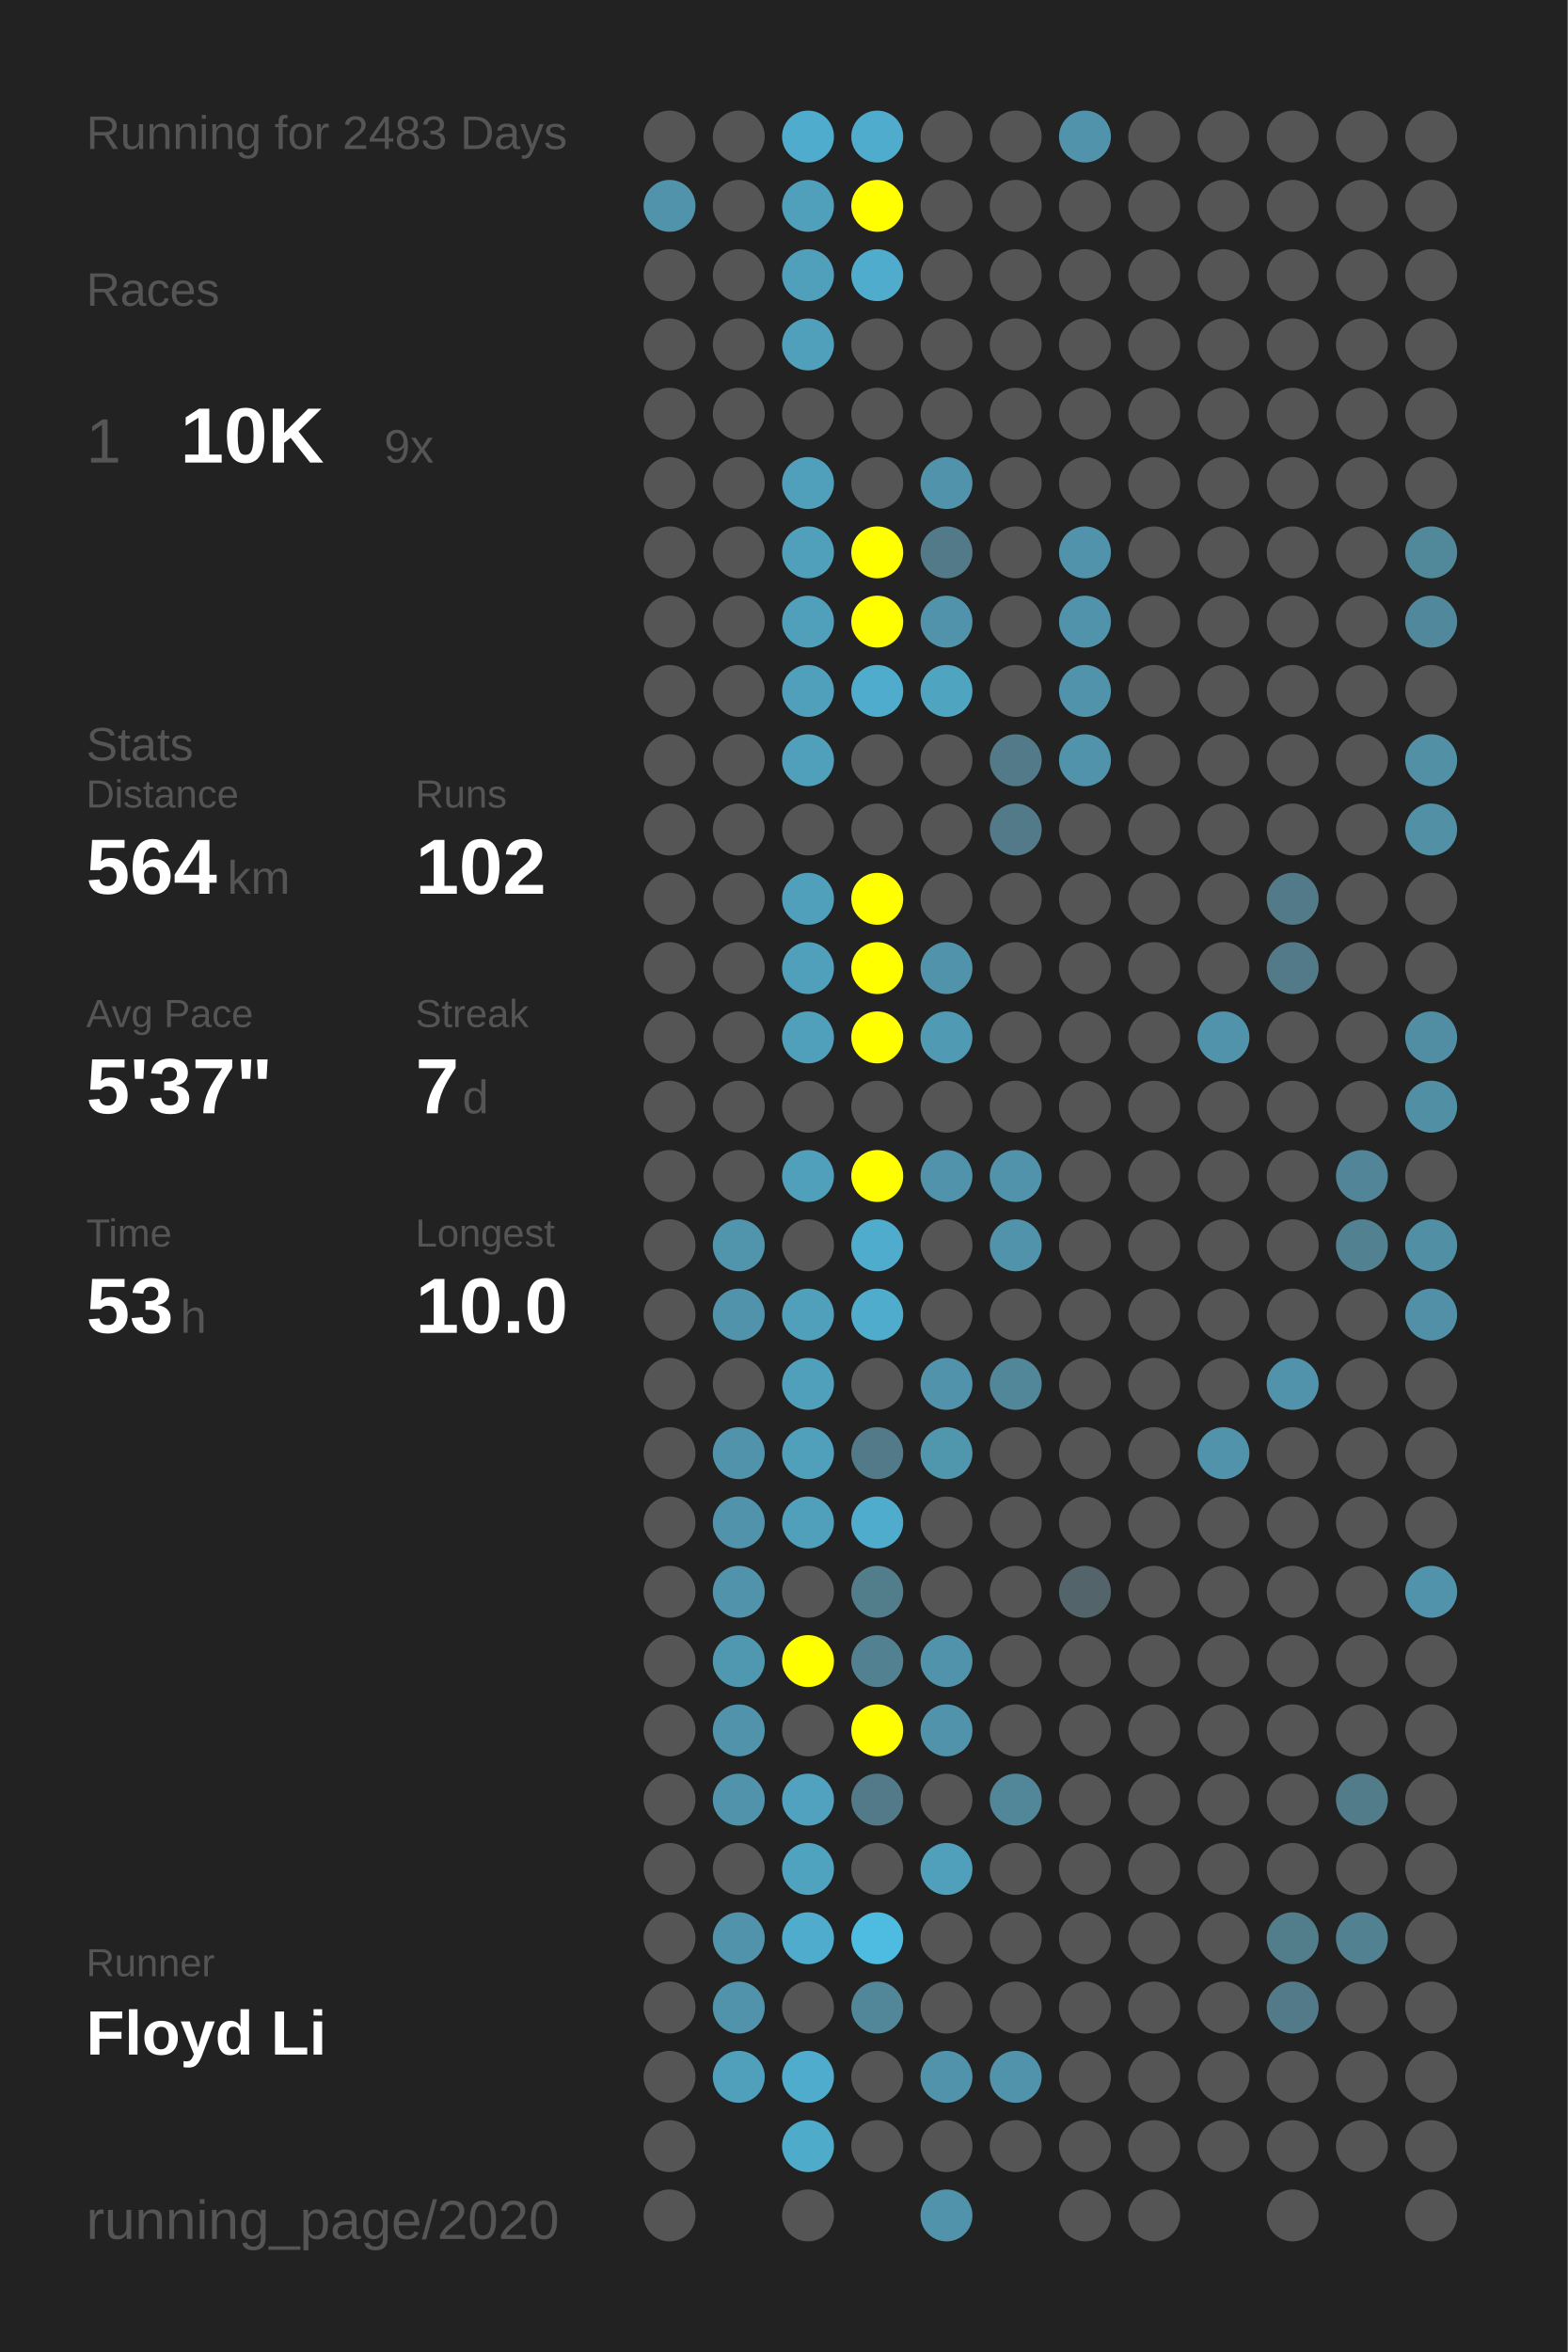
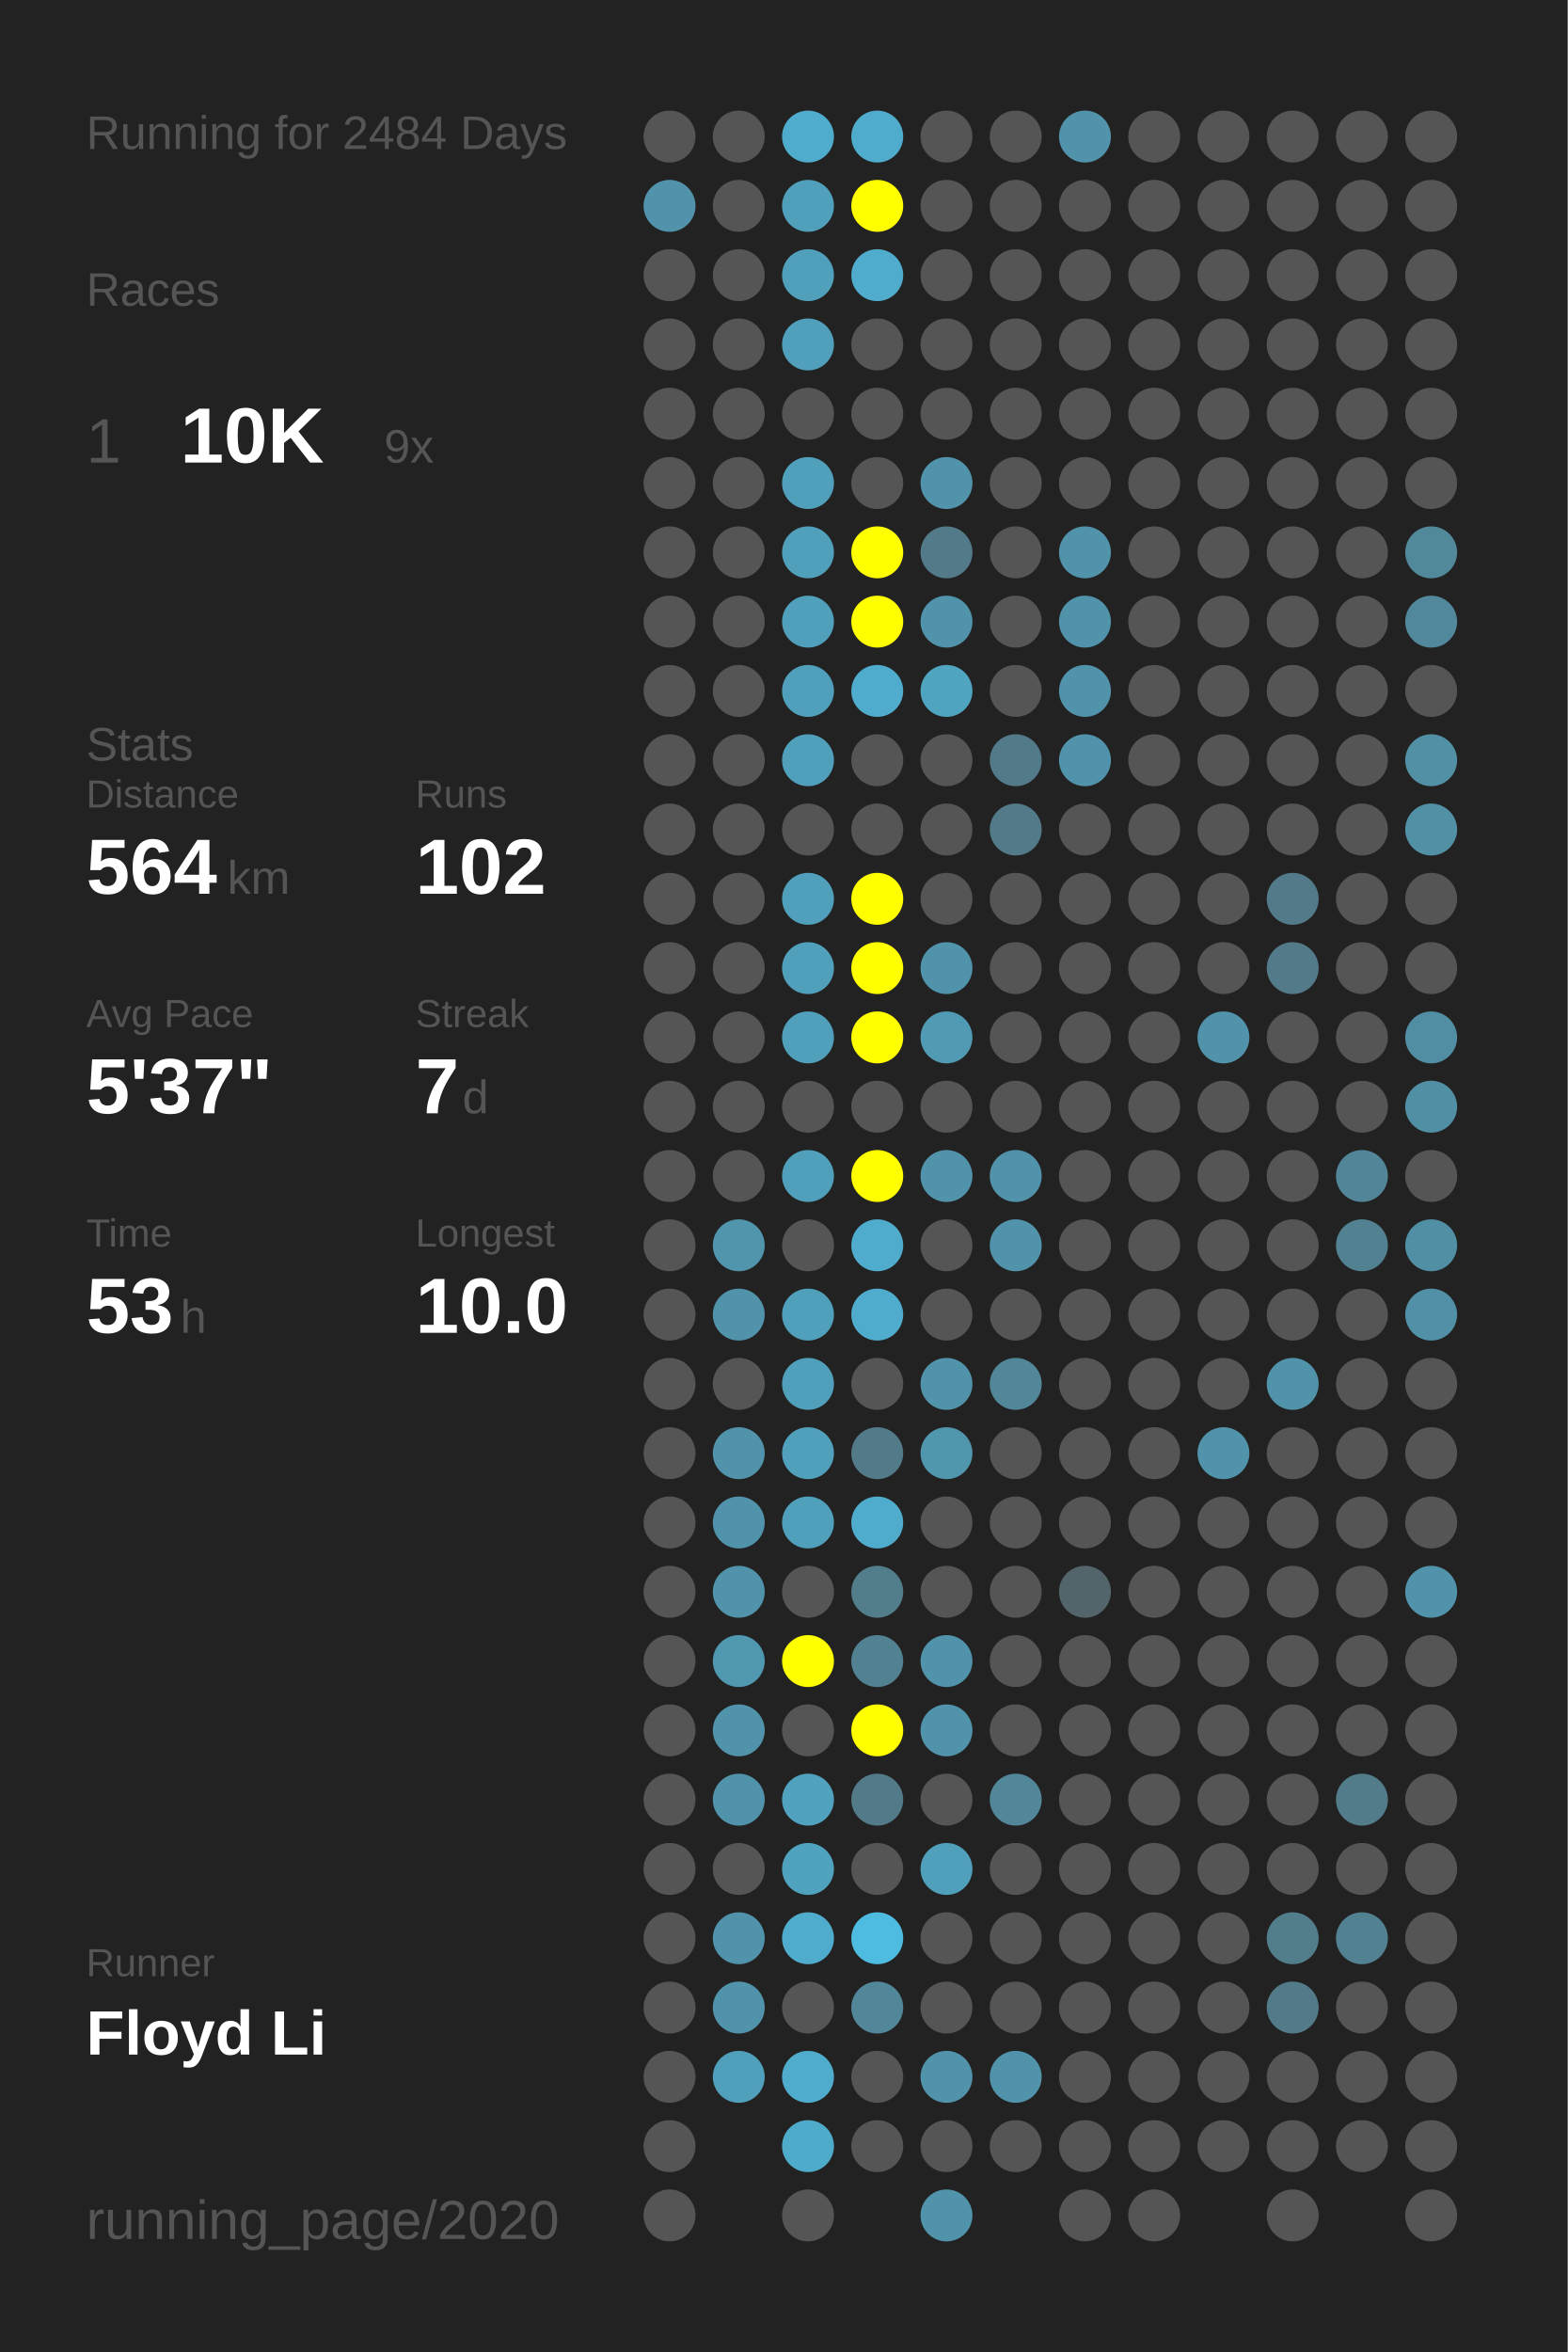
<svg xmlns="http://www.w3.org/2000/svg" baseProfile="full" height="300mm" version="1.1" viewBox="0,0,200,300" width="200mm">
  <defs />
  <rect fill="#222222" height="300" width="200" x="0" y="0" />
-   <text fill="#555555" style="font-size:6px; font-family:Arial;" x="11" y="19">Running for 2483 Days</text>
+   <text fill="#555555" style="font-size:6px; font-family:Arial;" x="11" y="19">Running for 2484 Days</text>
  <text fill="#555555" style="font-size:6px; font-family:Arial;" x="11" y="39">Races</text>
  <text fill="#555555" style="font-size:8px; font-family:Arial;" x="11" y="59">1</text>
  <text fill="#FFFFFF" style="font-size:10px; font-family:Arial; font-weight:bold;" x="23" y="59">10K</text>
  <text fill="#555555" style="font-size:6px; font-family:Arial;" x="49" y="59">9x</text>
  <text fill="#555555" style="font-size:6px; font-family:Arial;" x="11" y="97">Stats</text>
  <text fill="#555555" style="font-size:5px; font-family:Arial;" x="11" y="103">Distance</text>
  <text fill="#FFFFFF" style="font-size:10px; font-family:Arial; font-weight:bold;" x="11" y="114">564</text>
  <text fill="#555555" style="font-size:6px; font-family:Arial;" x="29" y="114">km</text>
  <text fill="#555555" style="font-size:5px; font-family:Arial;" x="53" y="103">Runs</text>
  <text fill="#FFFFFF" style="font-size:10px; font-family:Arial; font-weight:bold;" x="53" y="114">102</text>
  <text fill="#555555" style="font-size:5px; font-family:Arial;" x="11" y="131">Avg Pace</text>
  <text fill="#FFFFFF" style="font-size:10px; font-family:Arial; font-weight:bold;" x="11" y="142">5'37"</text>
  <text fill="#555555" style="font-size:5px; font-family:Arial;" x="53" y="131">Streak</text>
  <text fill="#FFFFFF" style="font-size:10px; font-family:Arial; font-weight:bold;" x="53" y="142">7</text>
  <text fill="#555555" style="font-size:6px; font-family:Arial;" x="59" y="142">d</text>
  <text fill="#555555" style="font-size:5px; font-family:Arial;" x="11" y="159">Time</text>
  <text fill="#FFFFFF" style="font-size:10px; font-family:Arial; font-weight:bold;" x="11" y="170">53</text>
  <text fill="#555555" style="font-size:6px; font-family:Arial;" x="23" y="170">h</text>
  <text fill="#555555" style="font-size:5px; font-family:Arial;" x="53" y="159">Longest</text>
  <text fill="#FFFFFF" style="font-size:10px; font-family:Arial; font-weight:bold;" x="53" y="170">10.0</text>
  <text fill="#555555" style="font-size:5px; font-family:Arial;" x="11" y="252.065">Runner</text>
  <text fill="#FFFFFF" style="font-size:8px; font-family:Arial; font-weight:bold;" x="11" y="262.065">Floyd Li</text>
  <text fill="#555555" style="font-size:7px; font-family:Arial;" x="11" y="285.581">running_page/2020</text>
  <circle cx="85.417" cy="17.419" fill="#555555" r="3.312" />
  <circle cx="85.417" cy="26.258" fill="#5093aa" r="3.312" />
  <circle cx="85.417" cy="35.097" fill="#555555" r="3.312" />
  <circle cx="85.417" cy="43.935" fill="#555555" r="3.312" />
  <circle cx="85.417" cy="52.774" fill="#555555" r="3.312" />
  <circle cx="85.417" cy="61.613" fill="#555555" r="3.312" />
  <circle cx="85.417" cy="70.452" fill="#555555" r="3.312" />
  <circle cx="85.417" cy="79.29" fill="#555555" r="3.312" />
  <circle cx="85.417" cy="88.129" fill="#555555" r="3.312" />
  <circle cx="85.417" cy="96.968" fill="#555555" r="3.312" />
  <circle cx="85.417" cy="105.806" fill="#555555" r="3.312" />
  <circle cx="85.417" cy="114.645" fill="#555555" r="3.312" />
  <circle cx="85.417" cy="123.484" fill="#555555" r="3.312" />
  <circle cx="85.417" cy="132.323" fill="#555555" r="3.312" />
  <circle cx="85.417" cy="141.161" fill="#555555" r="3.312" />
  <circle cx="85.417" cy="150" fill="#555555" r="3.312" />
  <circle cx="85.417" cy="158.839" fill="#555555" r="3.312" />
  <circle cx="85.417" cy="167.677" fill="#555555" r="3.312" />
  <circle cx="85.417" cy="176.516" fill="#555555" r="3.312" />
  <circle cx="85.417" cy="185.355" fill="#555555" r="3.312" />
  <circle cx="85.417" cy="194.194" fill="#555555" r="3.312" />
  <circle cx="85.417" cy="203.032" fill="#555555" r="3.312" />
  <circle cx="85.417" cy="211.871" fill="#555555" r="3.312" />
  <circle cx="85.417" cy="220.71" fill="#555555" r="3.312" />
  <circle cx="85.417" cy="229.548" fill="#555555" r="3.312" />
  <circle cx="85.417" cy="238.387" fill="#555555" r="3.312" />
  <circle cx="85.417" cy="247.226" fill="#555555" r="3.312" />
  <circle cx="85.417" cy="256.065" fill="#555555" r="3.312" />
  <circle cx="85.417" cy="264.903" fill="#555555" r="3.312" />
  <circle cx="85.417" cy="273.742" fill="#555555" r="3.312" />
  <circle cx="85.417" cy="282.581" fill="#555555" r="3.312" />
  <circle cx="94.25" cy="17.419" fill="#555555" r="3.312" />
  <circle cx="94.25" cy="26.258" fill="#555555" r="3.312" />
  <circle cx="94.25" cy="35.097" fill="#555555" r="3.312" />
  <circle cx="94.25" cy="43.935" fill="#555555" r="3.312" />
  <circle cx="94.25" cy="52.774" fill="#555555" r="3.312" />
  <circle cx="94.25" cy="61.613" fill="#555555" r="3.312" />
  <circle cx="94.25" cy="70.452" fill="#555555" r="3.312" />
  <circle cx="94.25" cy="79.29" fill="#555555" r="3.312" />
  <circle cx="94.25" cy="88.129" fill="#555555" r="3.312" />
  <circle cx="94.25" cy="96.968" fill="#555555" r="3.312" />
  <circle cx="94.25" cy="105.806" fill="#555555" r="3.312" />
  <circle cx="94.25" cy="114.645" fill="#555555" r="3.312" />
  <circle cx="94.25" cy="123.484" fill="#555555" r="3.312" />
  <circle cx="94.25" cy="132.323" fill="#555555" r="3.312" />
  <circle cx="94.25" cy="141.161" fill="#555555" r="3.312" />
  <circle cx="94.25" cy="150" fill="#555555" r="3.312" />
  <circle cx="94.25" cy="158.839" fill="#5095ac" r="3.312" />
  <circle cx="94.25" cy="167.677" fill="#5093aa" r="3.312" />
  <circle cx="94.25" cy="176.516" fill="#555555" r="3.312" />
  <circle cx="94.25" cy="185.355" fill="#5093aa" r="3.312" />
  <circle cx="94.25" cy="194.194" fill="#5093aa" r="3.312" />
  <circle cx="94.25" cy="203.032" fill="#5093aa" r="3.312" />
  <circle cx="94.25" cy="211.871" fill="#5098b0" r="3.312" />
  <circle cx="94.25" cy="220.71" fill="#5093aa" r="3.312" />
  <circle cx="94.25" cy="229.548" fill="#5093aa" r="3.312" />
  <circle cx="94.25" cy="238.387" fill="#555555" r="3.312" />
  <circle cx="94.25" cy="247.226" fill="#5093aa" r="3.312" />
  <circle cx="94.25" cy="256.065" fill="#5093aa" r="3.312" />
  <circle cx="94.25" cy="264.903" fill="#50a0bb" r="3.312" />
  <circle cx="103.083" cy="17.419" fill="#4faccc" r="3.312" />
  <circle cx="103.083" cy="26.258" fill="#50a0bb" r="3.312" />
  <circle cx="103.083" cy="35.097" fill="#50a0bb" r="3.312" />
  <circle cx="103.083" cy="43.935" fill="#50a0bb" r="3.312" />
  <circle cx="103.083" cy="52.774" fill="#555555" r="3.312" />
  <circle cx="103.083" cy="61.613" fill="#50a0bb" r="3.312" />
  <circle cx="103.083" cy="70.452" fill="#50a0bb" r="3.312" />
  <circle cx="103.083" cy="79.29" fill="#50a0bb" r="3.312" />
  <circle cx="103.083" cy="88.129" fill="#50a0bb" r="3.312" />
  <circle cx="103.083" cy="96.968" fill="#50a0bb" r="3.312" />
  <circle cx="103.083" cy="105.806" fill="#555555" r="3.312" />
  <circle cx="103.083" cy="114.645" fill="#50a0bb" r="3.312" />
  <circle cx="103.083" cy="123.484" fill="#50a0bb" r="3.312" />
  <circle cx="103.083" cy="132.323" fill="#50a0bb" r="3.312" />
  <circle cx="103.083" cy="141.161" fill="#555555" r="3.312" />
  <circle cx="103.083" cy="150" fill="#50a0bb" r="3.312" />
  <circle cx="103.083" cy="158.839" fill="#555555" r="3.312" />
  <circle cx="103.083" cy="167.677" fill="#50a0bb" r="3.312" />
  <circle cx="103.083" cy="176.516" fill="#50a0bb" r="3.312" />
  <circle cx="103.083" cy="185.355" fill="#50a0bb" r="3.312" />
  <circle cx="103.083" cy="194.194" fill="#50a0bb" r="3.312" />
  <circle cx="103.083" cy="203.032" fill="#555555" r="3.312" />
  <circle cx="103.083" cy="211.871" fill="#FFFF00" r="3.312" />
  <circle cx="103.083" cy="220.71" fill="#555555" r="3.312" />
  <circle cx="103.083" cy="229.548" fill="#50a2be" r="3.312" />
  <circle cx="103.083" cy="238.387" fill="#4fa3bf" r="3.312" />
  <circle cx="103.083" cy="247.226" fill="#4faccc" r="3.312" />
  <circle cx="103.083" cy="256.065" fill="#555555" r="3.312" />
  <circle cx="103.083" cy="264.903" fill="#4faccc" r="3.312" />
  <circle cx="103.083" cy="273.742" fill="#4fabca" r="3.312" />
  <circle cx="103.083" cy="282.581" fill="#555555" r="3.312" />
  <circle cx="111.917" cy="17.419" fill="#4faccc" r="3.312" />
  <circle cx="111.917" cy="26.258" fill="#FFFF00" r="3.312" />
  <circle cx="111.917" cy="35.097" fill="#4faccc" r="3.312" />
  <circle cx="111.917" cy="43.935" fill="#555555" r="3.312" />
  <circle cx="111.917" cy="52.774" fill="#555555" r="3.312" />
  <circle cx="111.917" cy="61.613" fill="#555555" r="3.312" />
  <circle cx="111.917" cy="70.452" fill="#FFFF00" r="3.312" />
  <circle cx="111.917" cy="79.29" fill="#FFFF00" r="3.312" />
  <circle cx="111.917" cy="88.129" fill="#4faccc" r="3.312" />
  <circle cx="111.917" cy="96.968" fill="#555555" r="3.312" />
  <circle cx="111.917" cy="105.806" fill="#555555" r="3.312" />
  <circle cx="111.917" cy="114.645" fill="#FFFF00" r="3.312" />
  <circle cx="111.917" cy="123.484" fill="#FFFF00" r="3.312" />
  <circle cx="111.917" cy="132.323" fill="#FFFF00" r="3.312" />
  <circle cx="111.917" cy="141.161" fill="#555555" r="3.312" />
  <circle cx="111.917" cy="150" fill="#FFFF00" r="3.312" />
  <circle cx="111.917" cy="158.839" fill="#4faccc" r="3.312" />
  <circle cx="111.917" cy="167.677" fill="#4faccc" r="3.312" />
  <circle cx="111.917" cy="176.516" fill="#555555" r="3.312" />
  <circle cx="111.917" cy="185.355" fill="#527a88" r="3.312" />
  <circle cx="111.917" cy="194.194" fill="#4faccc" r="3.312" />
  <circle cx="111.917" cy="203.032" fill="#527d8b" r="3.312" />
  <circle cx="111.917" cy="211.871" fill="#528292" r="3.312" />
  <circle cx="111.917" cy="220.71" fill="#FFFF00" r="3.312" />
  <circle cx="111.917" cy="229.548" fill="#527a88" r="3.312" />
  <circle cx="111.917" cy="238.387" fill="#555555" r="3.312" />
  <circle cx="111.917" cy="247.226" fill="#4ebce1" r="3.312" />
  <circle cx="111.917" cy="256.065" fill="#518799" r="3.312" />
  <circle cx="111.917" cy="264.903" fill="#555555" r="3.312" />
  <circle cx="111.917" cy="273.742" fill="#555555" r="3.312" />
  <circle cx="120.75" cy="17.419" fill="#555555" r="3.312" />
  <circle cx="120.75" cy="26.258" fill="#555555" r="3.312" />
  <circle cx="120.75" cy="35.097" fill="#555555" r="3.312" />
  <circle cx="120.75" cy="43.935" fill="#555555" r="3.312" />
  <circle cx="120.75" cy="52.774" fill="#555555" r="3.312" />
  <circle cx="120.75" cy="61.613" fill="#5093aa" r="3.312" />
  <circle cx="120.75" cy="70.452" fill="#527a88" r="3.312" />
  <circle cx="120.75" cy="79.29" fill="#5093aa" r="3.312" />
  <circle cx="120.75" cy="88.129" fill="#4fa4c0" r="3.312" />
  <circle cx="120.75" cy="96.968" fill="#555555" r="3.312" />
  <circle cx="120.75" cy="105.806" fill="#555555" r="3.312" />
  <circle cx="120.75" cy="114.645" fill="#555555" r="3.312" />
  <circle cx="120.75" cy="123.484" fill="#5093aa" r="3.312" />
  <circle cx="120.75" cy="132.323" fill="#509ab3" r="3.312" />
  <circle cx="120.75" cy="141.161" fill="#555555" r="3.312" />
  <circle cx="120.75" cy="150" fill="#5093aa" r="3.312" />
  <circle cx="120.75" cy="158.839" fill="#555555" r="3.312" />
  <circle cx="120.75" cy="167.677" fill="#555555" r="3.312" />
  <circle cx="120.75" cy="176.516" fill="#5093aa" r="3.312" />
  <circle cx="120.75" cy="185.355" fill="#5096ad" r="3.312" />
  <circle cx="120.75" cy="194.194" fill="#555555" r="3.312" />
  <circle cx="120.75" cy="203.032" fill="#555555" r="3.312" />
  <circle cx="120.75" cy="211.871" fill="#5093aa" r="3.312" />
  <circle cx="120.75" cy="220.71" fill="#5093aa" r="3.312" />
  <circle cx="120.75" cy="229.548" fill="#555555" r="3.312" />
  <circle cx="120.75" cy="238.387" fill="#50a0bb" r="3.312" />
  <circle cx="120.75" cy="247.226" fill="#555555" r="3.312" />
  <circle cx="120.75" cy="256.065" fill="#555555" r="3.312" />
  <circle cx="120.75" cy="264.903" fill="#5093aa" r="3.312" />
  <circle cx="120.75" cy="273.742" fill="#555555" r="3.312" />
  <circle cx="120.75" cy="282.581" fill="#5093aa" r="3.312" />
  <circle cx="129.583" cy="17.419" fill="#555555" r="3.312" />
  <circle cx="129.583" cy="26.258" fill="#555555" r="3.312" />
  <circle cx="129.583" cy="35.097" fill="#555555" r="3.312" />
  <circle cx="129.583" cy="43.935" fill="#555555" r="3.312" />
  <circle cx="129.583" cy="52.774" fill="#555555" r="3.312" />
  <circle cx="129.583" cy="61.613" fill="#555555" r="3.312" />
  <circle cx="129.583" cy="70.452" fill="#555555" r="3.312" />
  <circle cx="129.583" cy="79.29" fill="#555555" r="3.312" />
  <circle cx="129.583" cy="88.129" fill="#555555" r="3.312" />
  <circle cx="129.583" cy="96.968" fill="#527a88" r="3.312" />
  <circle cx="129.583" cy="105.806" fill="#527a88" r="3.312" />
  <circle cx="129.583" cy="114.645" fill="#555555" r="3.312" />
  <circle cx="129.583" cy="123.484" fill="#555555" r="3.312" />
  <circle cx="129.583" cy="132.323" fill="#555555" r="3.312" />
  <circle cx="129.583" cy="141.161" fill="#555555" r="3.312" />
  <circle cx="129.583" cy="150" fill="#5093aa" r="3.312" />
  <circle cx="129.583" cy="158.839" fill="#5093aa" r="3.312" />
  <circle cx="129.583" cy="167.677" fill="#555555" r="3.312" />
  <circle cx="129.583" cy="176.516" fill="#518799" r="3.312" />
  <circle cx="129.583" cy="185.355" fill="#555555" r="3.312" />
  <circle cx="129.583" cy="194.194" fill="#555555" r="3.312" />
  <circle cx="129.583" cy="203.032" fill="#555555" r="3.312" />
  <circle cx="129.583" cy="211.871" fill="#555555" r="3.312" />
  <circle cx="129.583" cy="220.71" fill="#555555" r="3.312" />
  <circle cx="129.583" cy="229.548" fill="#518799" r="3.312" />
  <circle cx="129.583" cy="238.387" fill="#555555" r="3.312" />
  <circle cx="129.583" cy="247.226" fill="#555555" r="3.312" />
  <circle cx="129.583" cy="256.065" fill="#555555" r="3.312" />
  <circle cx="129.583" cy="264.903" fill="#5093aa" r="3.312" />
  <circle cx="129.583" cy="273.742" fill="#555555" r="3.312" />
  <circle cx="138.417" cy="17.419" fill="#5093aa" r="3.312" />
  <circle cx="138.417" cy="26.258" fill="#555555" r="3.312" />
  <circle cx="138.417" cy="35.097" fill="#555555" r="3.312" />
  <circle cx="138.417" cy="43.935" fill="#555555" r="3.312" />
  <circle cx="138.417" cy="52.774" fill="#555555" r="3.312" />
  <circle cx="138.417" cy="61.613" fill="#555555" r="3.312" />
  <circle cx="138.417" cy="70.452" fill="#5093aa" r="3.312" />
  <circle cx="138.417" cy="79.29" fill="#5093aa" r="3.312" />
  <circle cx="138.417" cy="88.129" fill="#5093aa" r="3.312" />
  <circle cx="138.417" cy="96.968" fill="#5093aa" r="3.312" />
  <circle cx="138.417" cy="105.806" fill="#555555" r="3.312" />
  <circle cx="138.417" cy="114.645" fill="#555555" r="3.312" />
  <circle cx="138.417" cy="123.484" fill="#555555" r="3.312" />
  <circle cx="138.417" cy="132.323" fill="#555555" r="3.312" />
  <circle cx="138.417" cy="141.161" fill="#555555" r="3.312" />
  <circle cx="138.417" cy="150" fill="#555555" r="3.312" />
  <circle cx="138.417" cy="158.839" fill="#555555" r="3.312" />
  <circle cx="138.417" cy="167.677" fill="#555555" r="3.312" />
  <circle cx="138.417" cy="176.516" fill="#555555" r="3.312" />
  <circle cx="138.417" cy="185.355" fill="#555555" r="3.312" />
  <circle cx="138.417" cy="194.194" fill="#555555" r="3.312" />
  <circle cx="138.417" cy="203.032" fill="#53656b" r="3.312" />
  <circle cx="138.417" cy="211.871" fill="#555555" r="3.312" />
  <circle cx="138.417" cy="220.71" fill="#555555" r="3.312" />
  <circle cx="138.417" cy="229.548" fill="#555555" r="3.312" />
  <circle cx="138.417" cy="238.387" fill="#555555" r="3.312" />
  <circle cx="138.417" cy="247.226" fill="#555555" r="3.312" />
  <circle cx="138.417" cy="256.065" fill="#555555" r="3.312" />
  <circle cx="138.417" cy="264.903" fill="#555555" r="3.312" />
  <circle cx="138.417" cy="273.742" fill="#555555" r="3.312" />
  <circle cx="138.417" cy="282.581" fill="#555555" r="3.312" />
  <circle cx="147.25" cy="17.419" fill="#555555" r="3.312" />
  <circle cx="147.25" cy="26.258" fill="#555555" r="3.312" />
  <circle cx="147.25" cy="35.097" fill="#555555" r="3.312" />
  <circle cx="147.25" cy="43.935" fill="#555555" r="3.312" />
  <circle cx="147.25" cy="52.774" fill="#555555" r="3.312" />
  <circle cx="147.25" cy="61.613" fill="#555555" r="3.312" />
  <circle cx="147.25" cy="70.452" fill="#555555" r="3.312" />
  <circle cx="147.25" cy="79.29" fill="#555555" r="3.312" />
  <circle cx="147.25" cy="88.129" fill="#555555" r="3.312" />
  <circle cx="147.25" cy="96.968" fill="#555555" r="3.312" />
  <circle cx="147.25" cy="105.806" fill="#555555" r="3.312" />
  <circle cx="147.25" cy="114.645" fill="#555555" r="3.312" />
  <circle cx="147.25" cy="123.484" fill="#555555" r="3.312" />
  <circle cx="147.25" cy="132.323" fill="#555555" r="3.312" />
  <circle cx="147.25" cy="141.161" fill="#555555" r="3.312" />
  <circle cx="147.25" cy="150" fill="#555555" r="3.312" />
  <circle cx="147.25" cy="158.839" fill="#555555" r="3.312" />
  <circle cx="147.25" cy="167.677" fill="#555555" r="3.312" />
  <circle cx="147.25" cy="176.516" fill="#555555" r="3.312" />
  <circle cx="147.25" cy="185.355" fill="#555555" r="3.312" />
  <circle cx="147.25" cy="194.194" fill="#555555" r="3.312" />
  <circle cx="147.25" cy="203.032" fill="#555555" r="3.312" />
  <circle cx="147.25" cy="211.871" fill="#555555" r="3.312" />
  <circle cx="147.25" cy="220.71" fill="#555555" r="3.312" />
  <circle cx="147.25" cy="229.548" fill="#555555" r="3.312" />
  <circle cx="147.25" cy="238.387" fill="#555555" r="3.312" />
  <circle cx="147.25" cy="247.226" fill="#555555" r="3.312" />
  <circle cx="147.25" cy="256.065" fill="#555555" r="3.312" />
  <circle cx="147.25" cy="264.903" fill="#555555" r="3.312" />
  <circle cx="147.25" cy="273.742" fill="#555555" r="3.312" />
  <circle cx="147.25" cy="282.581" fill="#555555" r="3.312" />
  <circle cx="156.083" cy="17.419" fill="#555555" r="3.312" />
  <circle cx="156.083" cy="26.258" fill="#555555" r="3.312" />
  <circle cx="156.083" cy="35.097" fill="#555555" r="3.312" />
  <circle cx="156.083" cy="43.935" fill="#555555" r="3.312" />
  <circle cx="156.083" cy="52.774" fill="#555555" r="3.312" />
  <circle cx="156.083" cy="61.613" fill="#555555" r="3.312" />
  <circle cx="156.083" cy="70.452" fill="#555555" r="3.312" />
  <circle cx="156.083" cy="79.29" fill="#555555" r="3.312" />
  <circle cx="156.083" cy="88.129" fill="#555555" r="3.312" />
  <circle cx="156.083" cy="96.968" fill="#555555" r="3.312" />
  <circle cx="156.083" cy="105.806" fill="#555555" r="3.312" />
  <circle cx="156.083" cy="114.645" fill="#555555" r="3.312" />
  <circle cx="156.083" cy="123.484" fill="#555555" r="3.312" />
  <circle cx="156.083" cy="132.323" fill="#5093aa" r="3.312" />
  <circle cx="156.083" cy="141.161" fill="#555555" r="3.312" />
  <circle cx="156.083" cy="150" fill="#555555" r="3.312" />
  <circle cx="156.083" cy="158.839" fill="#555555" r="3.312" />
  <circle cx="156.083" cy="167.677" fill="#555555" r="3.312" />
  <circle cx="156.083" cy="176.516" fill="#555555" r="3.312" />
  <circle cx="156.083" cy="185.355" fill="#5093aa" r="3.312" />
  <circle cx="156.083" cy="194.194" fill="#555555" r="3.312" />
  <circle cx="156.083" cy="203.032" fill="#555555" r="3.312" />
  <circle cx="156.083" cy="211.871" fill="#555555" r="3.312" />
  <circle cx="156.083" cy="220.71" fill="#555555" r="3.312" />
  <circle cx="156.083" cy="229.548" fill="#555555" r="3.312" />
  <circle cx="156.083" cy="238.387" fill="#555555" r="3.312" />
  <circle cx="156.083" cy="247.226" fill="#555555" r="3.312" />
  <circle cx="156.083" cy="256.065" fill="#555555" r="3.312" />
  <circle cx="156.083" cy="264.903" fill="#555555" r="3.312" />
  <circle cx="156.083" cy="273.742" fill="#555555" r="3.312" />
  <circle cx="164.917" cy="17.419" fill="#555555" r="3.312" />
  <circle cx="164.917" cy="26.258" fill="#555555" r="3.312" />
  <circle cx="164.917" cy="35.097" fill="#555555" r="3.312" />
  <circle cx="164.917" cy="43.935" fill="#555555" r="3.312" />
  <circle cx="164.917" cy="52.774" fill="#555555" r="3.312" />
  <circle cx="164.917" cy="61.613" fill="#555555" r="3.312" />
  <circle cx="164.917" cy="70.452" fill="#555555" r="3.312" />
  <circle cx="164.917" cy="79.29" fill="#555555" r="3.312" />
  <circle cx="164.917" cy="88.129" fill="#555555" r="3.312" />
  <circle cx="164.917" cy="96.968" fill="#555555" r="3.312" />
  <circle cx="164.917" cy="105.806" fill="#555555" r="3.312" />
  <circle cx="164.917" cy="114.645" fill="#527a88" r="3.312" />
  <circle cx="164.917" cy="123.484" fill="#527a88" r="3.312" />
  <circle cx="164.917" cy="132.323" fill="#555555" r="3.312" />
  <circle cx="164.917" cy="141.161" fill="#555555" r="3.312" />
  <circle cx="164.917" cy="150" fill="#555555" r="3.312" />
  <circle cx="164.917" cy="158.839" fill="#555555" r="3.312" />
  <circle cx="164.917" cy="167.677" fill="#555555" r="3.312" />
  <circle cx="164.917" cy="176.516" fill="#5093aa" r="3.312" />
  <circle cx="164.917" cy="185.355" fill="#555555" r="3.312" />
  <circle cx="164.917" cy="194.194" fill="#555555" r="3.312" />
  <circle cx="164.917" cy="203.032" fill="#555555" r="3.312" />
  <circle cx="164.917" cy="211.871" fill="#555555" r="3.312" />
  <circle cx="164.917" cy="220.71" fill="#555555" r="3.312" />
  <circle cx="164.917" cy="229.548" fill="#555555" r="3.312" />
  <circle cx="164.917" cy="238.387" fill="#555555" r="3.312" />
  <circle cx="164.917" cy="247.226" fill="#527d8b" r="3.312" />
  <circle cx="164.917" cy="256.065" fill="#527a88" r="3.312" />
  <circle cx="164.917" cy="264.903" fill="#555555" r="3.312" />
  <circle cx="164.917" cy="273.742" fill="#555555" r="3.312" />
  <circle cx="164.917" cy="282.581" fill="#555555" r="3.312" />
  <circle cx="173.75" cy="17.419" fill="#555555" r="3.312" />
  <circle cx="173.75" cy="26.258" fill="#555555" r="3.312" />
  <circle cx="173.75" cy="35.097" fill="#555555" r="3.312" />
  <circle cx="173.75" cy="43.935" fill="#555555" r="3.312" />
  <circle cx="173.75" cy="52.774" fill="#555555" r="3.312" />
  <circle cx="173.75" cy="61.613" fill="#555555" r="3.312" />
  <circle cx="173.75" cy="70.452" fill="#555555" r="3.312" />
  <circle cx="173.75" cy="79.29" fill="#555555" r="3.312" />
  <circle cx="173.75" cy="88.129" fill="#555555" r="3.312" />
  <circle cx="173.75" cy="96.968" fill="#555555" r="3.312" />
  <circle cx="173.75" cy="105.806" fill="#555555" r="3.312" />
  <circle cx="173.75" cy="114.645" fill="#555555" r="3.312" />
  <circle cx="173.75" cy="123.484" fill="#555555" r="3.312" />
  <circle cx="173.75" cy="132.323" fill="#555555" r="3.312" />
  <circle cx="173.75" cy="141.161" fill="#555555" r="3.312" />
  <circle cx="173.75" cy="150" fill="#518597" r="3.312" />
  <circle cx="173.75" cy="158.839" fill="#528191" r="3.312" />
  <circle cx="173.75" cy="167.677" fill="#555555" r="3.312" />
  <circle cx="173.75" cy="176.516" fill="#555555" r="3.312" />
  <circle cx="173.75" cy="185.355" fill="#555555" r="3.312" />
  <circle cx="173.75" cy="194.194" fill="#555555" r="3.312" />
  <circle cx="173.75" cy="203.032" fill="#555555" r="3.312" />
  <circle cx="173.75" cy="211.871" fill="#555555" r="3.312" />
  <circle cx="173.75" cy="220.71" fill="#555555" r="3.312" />
  <circle cx="173.75" cy="229.548" fill="#527c8a" r="3.312" />
  <circle cx="173.75" cy="238.387" fill="#555555" r="3.312" />
  <circle cx="173.75" cy="247.226" fill="#528292" r="3.312" />
  <circle cx="173.75" cy="256.065" fill="#555555" r="3.312" />
  <circle cx="173.75" cy="264.903" fill="#555555" r="3.312" />
  <circle cx="173.75" cy="273.742" fill="#555555" r="3.312" />
  <circle cx="182.583" cy="17.419" fill="#555555" r="3.312" />
  <circle cx="182.583" cy="26.258" fill="#555555" r="3.312" />
  <circle cx="182.583" cy="35.097" fill="#555555" r="3.312" />
  <circle cx="182.583" cy="43.935" fill="#555555" r="3.312" />
  <circle cx="182.583" cy="52.774" fill="#555555" r="3.312" />
  <circle cx="182.583" cy="61.613" fill="#555555" r="3.312" />
  <circle cx="182.583" cy="70.452" fill="#51889a" r="3.312" />
  <circle cx="182.583" cy="79.29" fill="#51889b" r="3.312" />
  <circle cx="182.583" cy="88.129" fill="#555555" r="3.312" />
  <circle cx="182.583" cy="96.968" fill="#5190a5" r="3.312" />
  <circle cx="182.583" cy="105.806" fill="#5190a5" r="3.312" />
  <circle cx="182.583" cy="114.645" fill="#555555" r="3.312" />
  <circle cx="182.583" cy="123.484" fill="#555555" r="3.312" />
  <circle cx="182.583" cy="132.323" fill="#518ea3" r="3.312" />
  <circle cx="182.583" cy="141.161" fill="#518fa4" r="3.312" />
  <circle cx="182.583" cy="150" fill="#555555" r="3.312" />
  <circle cx="182.583" cy="158.839" fill="#518fa4" r="3.312" />
  <circle cx="182.583" cy="167.677" fill="#5190a6" r="3.312" />
  <circle cx="182.583" cy="176.516" fill="#555555" r="3.312" />
  <circle cx="182.583" cy="185.355" fill="#555555" r="3.312" />
  <circle cx="182.583" cy="194.194" fill="#555555" r="3.312" />
  <circle cx="182.583" cy="203.032" fill="#5093aa" r="3.312" />
  <circle cx="182.583" cy="211.871" fill="#555555" r="3.312" />
  <circle cx="182.583" cy="220.71" fill="#555555" r="3.312" />
  <circle cx="182.583" cy="229.548" fill="#555555" r="3.312" />
  <circle cx="182.583" cy="238.387" fill="#555555" r="3.312" />
  <circle cx="182.583" cy="247.226" fill="#555555" r="3.312" />
  <circle cx="182.583" cy="256.065" fill="#555555" r="3.312" />
  <circle cx="182.583" cy="264.903" fill="#555555" r="3.312" />
  <circle cx="182.583" cy="273.742" fill="#555555" r="3.312" />
  <circle cx="182.583" cy="282.581" fill="#555555" r="3.312" />
</svg>
